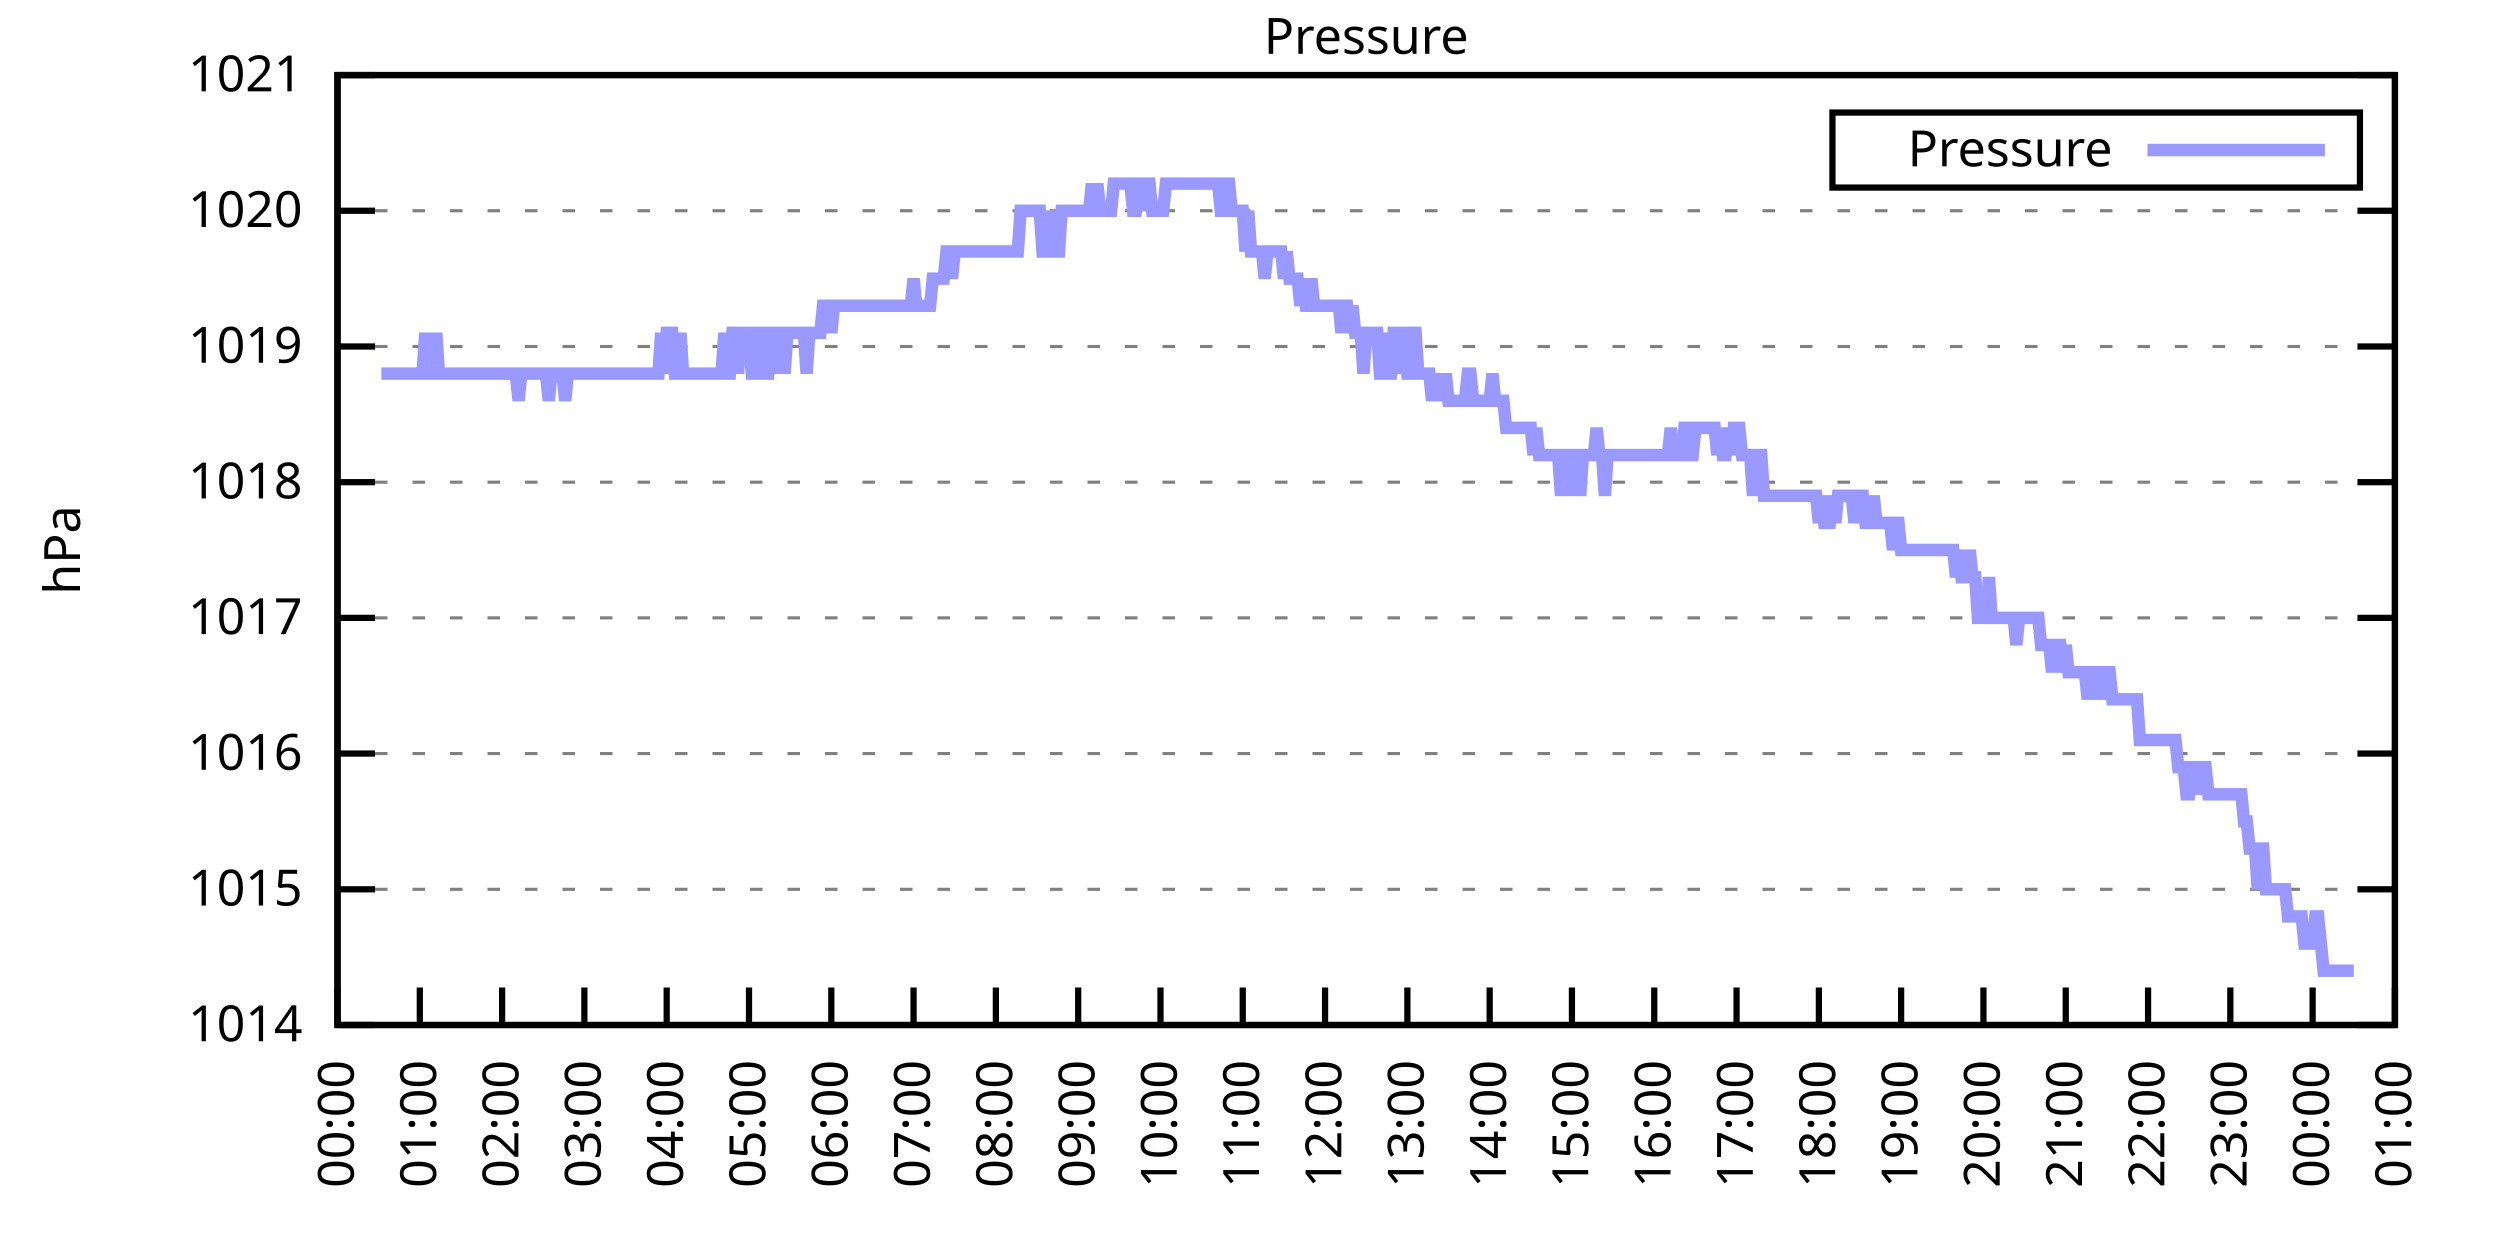
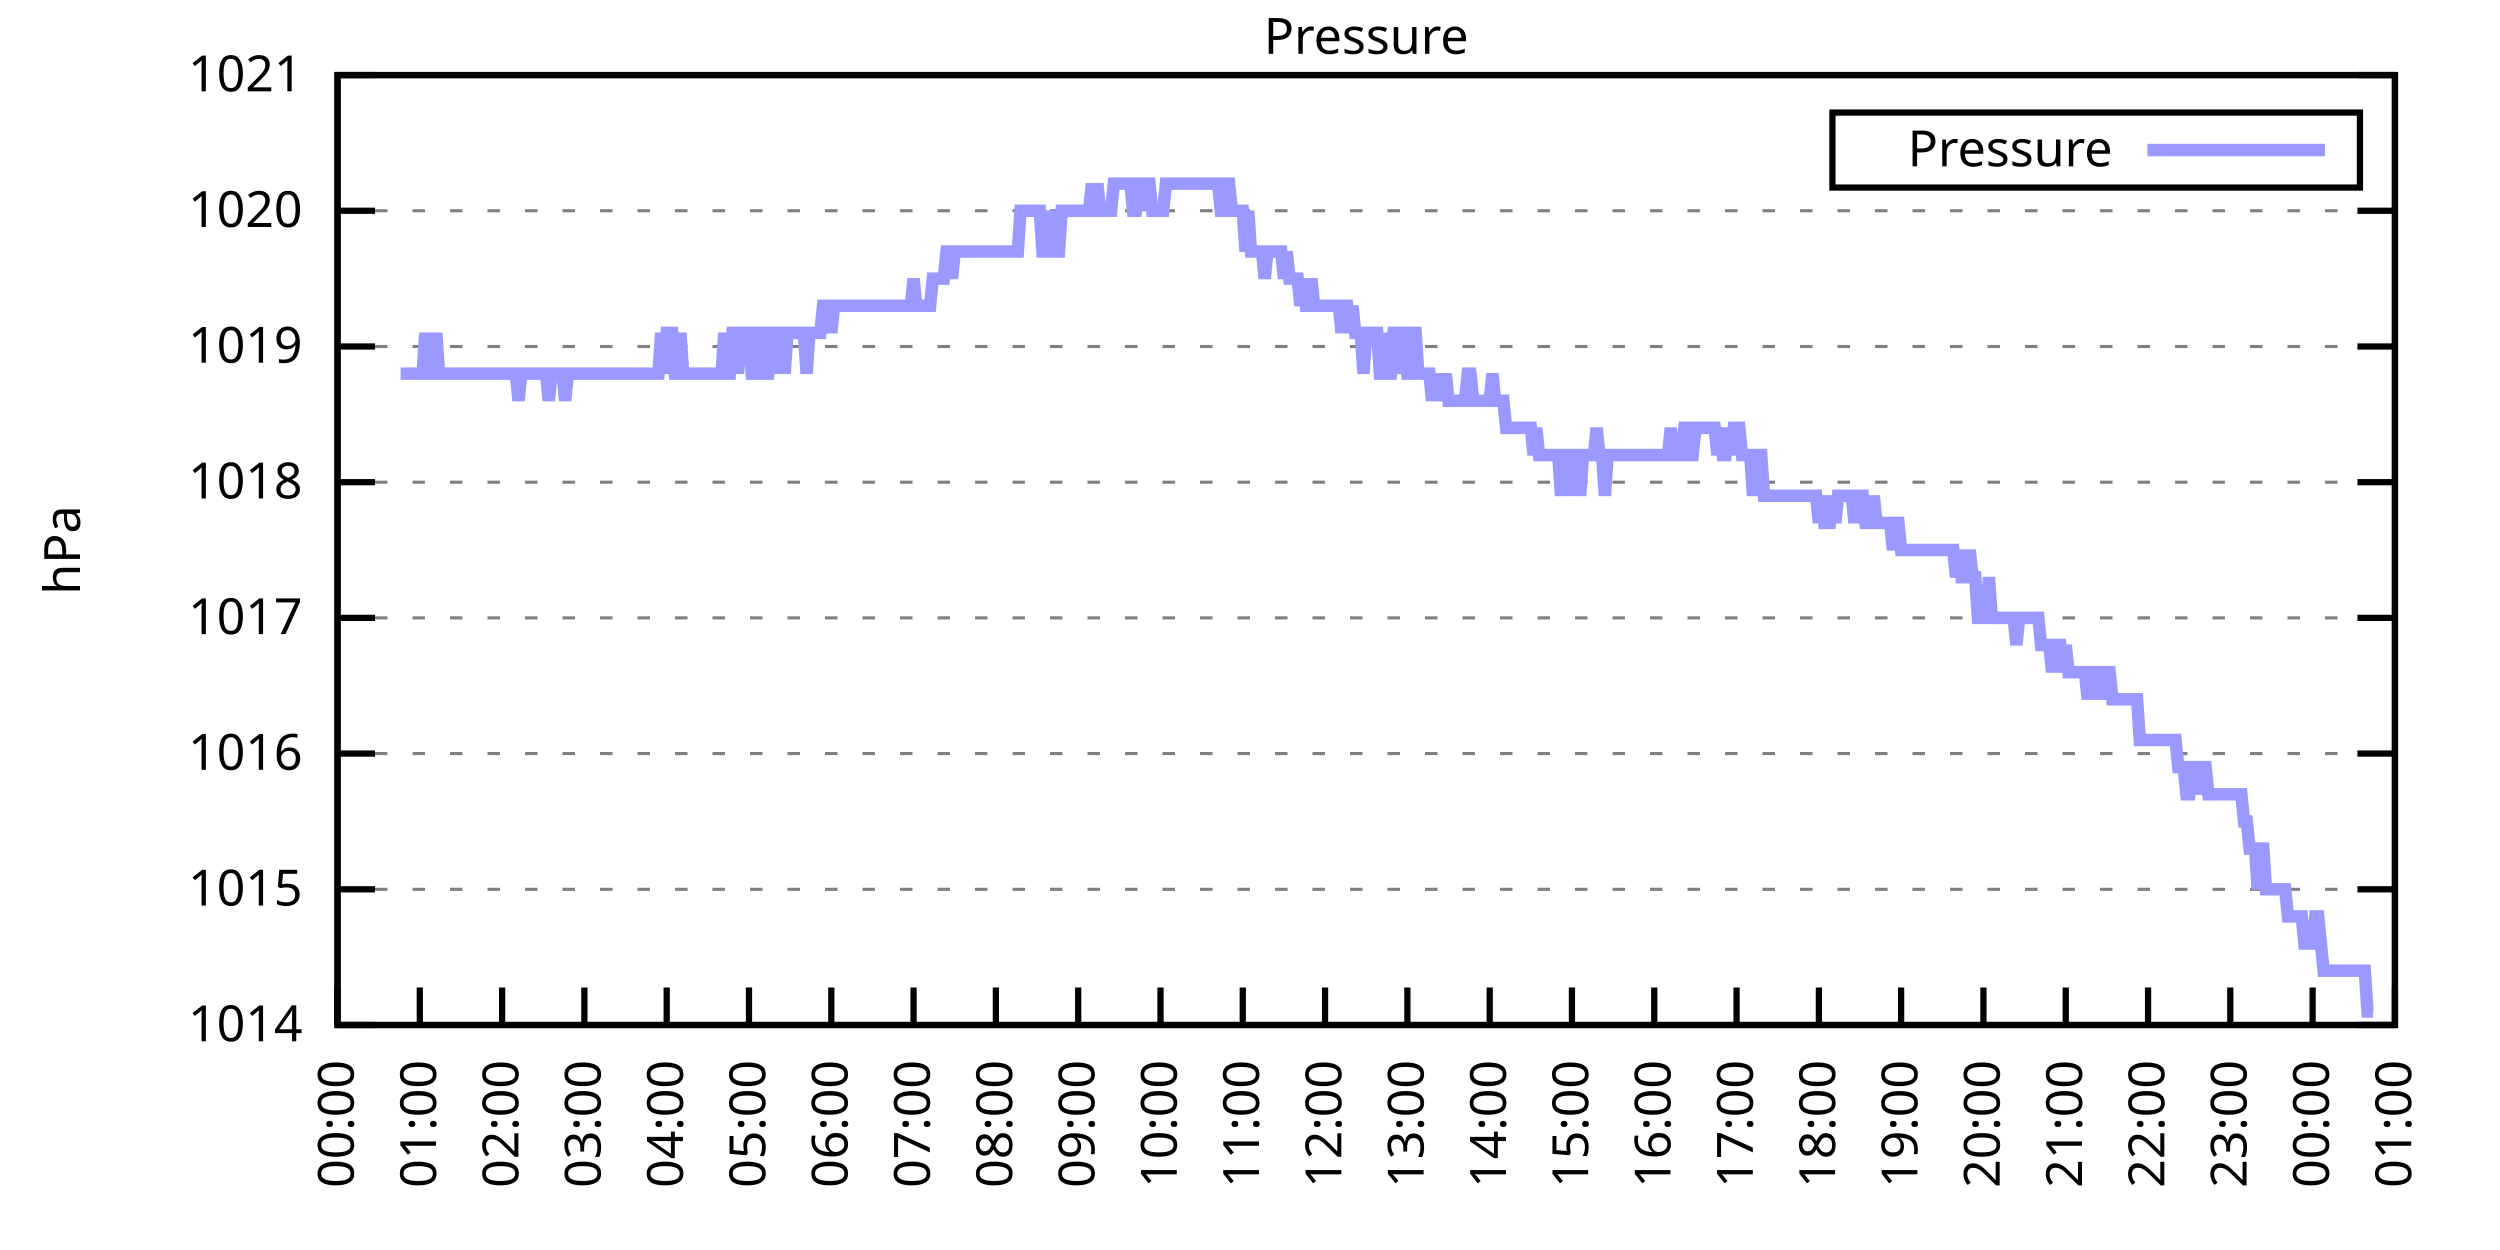
<svg xmlns="http://www.w3.org/2000/svg" xmlns:xlink="http://www.w3.org/1999/xlink" width="400" height="200" viewBox="0 0 400 200">
  <g id="gnuplot_canvas">
    <rect x="0" y="0" width="400" height="200" fill="none" />
    <defs>
      <circle id="gpDot" r="0.5" stroke-width="0.5" stroke="currentColor" />
      <path id="gpPt0" stroke-width="0.333" stroke="currentColor" d="M-1,0 h2 M0,-1 v2" />
      <path id="gpPt1" stroke-width="0.333" stroke="currentColor" d="M-1,-1 L1,1 M1,-1 L-1,1" />
      <path id="gpPt2" stroke-width="0.333" stroke="currentColor" d="M-1,0 L1,0 M0,-1 L0,1 M-1,-1 L1,1 M-1,1 L1,-1" />
      <rect id="gpPt3" stroke-width="0.333" stroke="currentColor" x="-1" y="-1" width="2" height="2" />
      <rect id="gpPt4" stroke-width="0.333" stroke="currentColor" fill="currentColor" x="-1" y="-1" width="2" height="2" />
      <circle id="gpPt5" stroke-width="0.333" stroke="currentColor" cx="0" cy="0" r="1" />
      <use xlink:href="#gpPt5" id="gpPt6" fill="currentColor" stroke="none" />
      <path id="gpPt7" stroke-width="0.333" stroke="currentColor" d="M0,-1.33 L-1.33,0.67 L1.33,0.67 z" />
      <use xlink:href="#gpPt7" id="gpPt8" fill="currentColor" stroke="none" />
      <use xlink:href="#gpPt7" id="gpPt9" stroke="currentColor" transform="rotate(180)" />
      <use xlink:href="#gpPt9" id="gpPt10" fill="currentColor" stroke="none" />
      <use xlink:href="#gpPt3" id="gpPt11" stroke="currentColor" transform="rotate(45)" />
      <use xlink:href="#gpPt11" id="gpPt12" fill="currentColor" stroke="none" />
      <path id="gpPt13" stroke-width="0.333" stroke="currentColor" d="M0,1.330 L1.265,0.411 L0.782,-1.067 L-0.782,-1.076 L-1.265,0.411 z" />
      <use xlink:href="#gpPt13" id="gpPt14" fill="currentColor" stroke="none" />
      <filter id="textbox" filterUnits="objectBoundingBox" x="0" y="0" height="1" width="1">
        <feFlood flood-color="white" flood-opacity="1" result="bgnd" />
        <feComposite in="SourceGraphic" in2="bgnd" operator="atop" />
      </filter>
      <filter id="greybox" filterUnits="objectBoundingBox" x="0" y="0" height="1" width="1">
        <feFlood flood-color="lightgrey" flood-opacity="1" result="grey" />
        <feComposite in="SourceGraphic" in2="grey" operator="atop" />
      </filter>
    </defs>
    <g fill="none" color="white" stroke="currentColor" stroke-width="1.00" stroke-linecap="butt" stroke-linejoin="miter">
</g>
    <g fill="none" color="black" stroke="currentColor" stroke-width="1.00" stroke-linecap="butt" stroke-linejoin="miter">
      <g stroke="none" shape-rendering="crispEdges">
        <polygon fill="rgb(255, 255, 255)" points="54.00,164.00 383.18,164.00 383.18,12.02 54.00,12.02 " />
      </g>
    </g>
    <g fill="none" color="black" stroke="currentColor" stroke-width="1.00" stroke-linecap="butt" stroke-linejoin="miter">
</g>
    <g fill="none" color="black" stroke="black" stroke-width="0.50" stroke-linecap="butt" stroke-linejoin="miter">
</g>
    <g fill="none" color="gray" stroke="currentColor" stroke-width="0.50" stroke-linecap="butt" stroke-linejoin="miter">
      <path stroke="gray" stroke-dasharray="2,4" class="gridline" d="M54.00,164.00 L383.19,164.00  " />
    </g>
    <g fill="none" color="gray" stroke="gray" stroke-width="1.00" stroke-linecap="butt" stroke-linejoin="miter">
</g>
    <g fill="none" color="black" stroke="currentColor" stroke-width="1.00" stroke-linecap="butt" stroke-linejoin="miter">
      <path stroke="black" d="M54.00,164.00 L60.00,164.00 M383.19,164.00 L377.19,164.00  " />
      <g transform="translate(48.40,166.60)" stroke="none" fill="black" font-family="Sans" font-size="8.00" text-anchor="end">
        <text>
          <tspan font-family="Sans"> 1014</tspan>
        </text>
      </g>
    </g>
    <g fill="none" color="black" stroke="currentColor" stroke-width="1.00" stroke-linecap="butt" stroke-linejoin="miter">
</g>
    <g fill="none" color="black" stroke="black" stroke-width="0.50" stroke-linecap="butt" stroke-linejoin="miter">
</g>
    <g fill="none" color="gray" stroke="currentColor" stroke-width="0.50" stroke-linecap="butt" stroke-linejoin="miter">
      <path stroke="gray" stroke-dasharray="2,4" class="gridline" d="M54.00,142.29 L383.19,142.29  " />
    </g>
    <g fill="none" color="gray" stroke="gray" stroke-width="1.00" stroke-linecap="butt" stroke-linejoin="miter">
</g>
    <g fill="none" color="black" stroke="currentColor" stroke-width="1.00" stroke-linecap="butt" stroke-linejoin="miter">
      <path stroke="black" d="M54.00,142.29 L60.00,142.29 M383.19,142.29 L377.19,142.29  " />
      <g transform="translate(48.40,144.89)" stroke="none" fill="black" font-family="Sans" font-size="8.00" text-anchor="end">
        <text>
          <tspan font-family="Sans"> 1015</tspan>
        </text>
      </g>
    </g>
    <g fill="none" color="black" stroke="currentColor" stroke-width="1.00" stroke-linecap="butt" stroke-linejoin="miter">
</g>
    <g fill="none" color="black" stroke="black" stroke-width="0.50" stroke-linecap="butt" stroke-linejoin="miter">
</g>
    <g fill="none" color="gray" stroke="currentColor" stroke-width="0.50" stroke-linecap="butt" stroke-linejoin="miter">
      <path stroke="gray" stroke-dasharray="2,4" class="gridline" d="M54.00,120.57 L383.19,120.57  " />
    </g>
    <g fill="none" color="gray" stroke="gray" stroke-width="1.00" stroke-linecap="butt" stroke-linejoin="miter">
</g>
    <g fill="none" color="black" stroke="currentColor" stroke-width="1.00" stroke-linecap="butt" stroke-linejoin="miter">
      <path stroke="black" d="M54.00,120.57 L60.00,120.57 M383.19,120.57 L377.19,120.57  " />
      <g transform="translate(48.40,123.17)" stroke="none" fill="black" font-family="Sans" font-size="8.00" text-anchor="end">
        <text>
          <tspan font-family="Sans"> 1016</tspan>
        </text>
      </g>
    </g>
    <g fill="none" color="black" stroke="currentColor" stroke-width="1.00" stroke-linecap="butt" stroke-linejoin="miter">
</g>
    <g fill="none" color="black" stroke="black" stroke-width="0.50" stroke-linecap="butt" stroke-linejoin="miter">
</g>
    <g fill="none" color="gray" stroke="currentColor" stroke-width="0.50" stroke-linecap="butt" stroke-linejoin="miter">
      <path stroke="gray" stroke-dasharray="2,4" class="gridline" d="M54.00,98.86 L383.19,98.86  " />
    </g>
    <g fill="none" color="gray" stroke="gray" stroke-width="1.00" stroke-linecap="butt" stroke-linejoin="miter">
</g>
    <g fill="none" color="black" stroke="currentColor" stroke-width="1.00" stroke-linecap="butt" stroke-linejoin="miter">
      <path stroke="black" d="M54.00,98.86 L60.00,98.86 M383.19,98.86 L377.19,98.86  " />
      <g transform="translate(48.40,101.46)" stroke="none" fill="black" font-family="Sans" font-size="8.00" text-anchor="end">
        <text>
          <tspan font-family="Sans"> 1017</tspan>
        </text>
      </g>
    </g>
    <g fill="none" color="black" stroke="currentColor" stroke-width="1.00" stroke-linecap="butt" stroke-linejoin="miter">
</g>
    <g fill="none" color="black" stroke="black" stroke-width="0.50" stroke-linecap="butt" stroke-linejoin="miter">
</g>
    <g fill="none" color="gray" stroke="currentColor" stroke-width="0.50" stroke-linecap="butt" stroke-linejoin="miter">
      <path stroke="gray" stroke-dasharray="2,4" class="gridline" d="M54.00,77.15 L383.19,77.15  " />
    </g>
    <g fill="none" color="gray" stroke="gray" stroke-width="1.00" stroke-linecap="butt" stroke-linejoin="miter">
</g>
    <g fill="none" color="black" stroke="currentColor" stroke-width="1.00" stroke-linecap="butt" stroke-linejoin="miter">
      <path stroke="black" d="M54.00,77.15 L60.00,77.15 M383.19,77.15 L377.19,77.15  " />
      <g transform="translate(48.40,79.75)" stroke="none" fill="black" font-family="Sans" font-size="8.00" text-anchor="end">
        <text>
          <tspan font-family="Sans"> 1018</tspan>
        </text>
      </g>
    </g>
    <g fill="none" color="black" stroke="currentColor" stroke-width="1.00" stroke-linecap="butt" stroke-linejoin="miter">
</g>
    <g fill="none" color="black" stroke="black" stroke-width="0.50" stroke-linecap="butt" stroke-linejoin="miter">
</g>
    <g fill="none" color="gray" stroke="currentColor" stroke-width="0.50" stroke-linecap="butt" stroke-linejoin="miter">
      <path stroke="gray" stroke-dasharray="2,4" class="gridline" d="M54.00,55.44 L383.19,55.44  " />
    </g>
    <g fill="none" color="gray" stroke="gray" stroke-width="1.00" stroke-linecap="butt" stroke-linejoin="miter">
</g>
    <g fill="none" color="black" stroke="currentColor" stroke-width="1.00" stroke-linecap="butt" stroke-linejoin="miter">
      <path stroke="black" d="M54.00,55.44 L60.00,55.44 M383.19,55.44 L377.19,55.44  " />
      <g transform="translate(48.40,58.04)" stroke="none" fill="black" font-family="Sans" font-size="8.00" text-anchor="end">
        <text>
          <tspan font-family="Sans"> 1019</tspan>
        </text>
      </g>
    </g>
    <g fill="none" color="black" stroke="currentColor" stroke-width="1.00" stroke-linecap="butt" stroke-linejoin="miter">
</g>
    <g fill="none" color="black" stroke="black" stroke-width="0.50" stroke-linecap="butt" stroke-linejoin="miter">
</g>
    <g fill="none" color="gray" stroke="currentColor" stroke-width="0.50" stroke-linecap="butt" stroke-linejoin="miter">
      <path stroke="gray" stroke-dasharray="2,4" class="gridline" d="M54.00,33.72 L383.19,33.72  " />
    </g>
    <g fill="none" color="gray" stroke="gray" stroke-width="1.00" stroke-linecap="butt" stroke-linejoin="miter">
</g>
    <g fill="none" color="black" stroke="currentColor" stroke-width="1.00" stroke-linecap="butt" stroke-linejoin="miter">
      <path stroke="black" d="M54.00,33.72 L60.00,33.72 M383.19,33.72 L377.19,33.72  " />
      <g transform="translate(48.40,36.32)" stroke="none" fill="black" font-family="Sans" font-size="8.00" text-anchor="end">
        <text>
          <tspan font-family="Sans"> 1020</tspan>
        </text>
      </g>
    </g>
    <g fill="none" color="black" stroke="currentColor" stroke-width="1.00" stroke-linecap="butt" stroke-linejoin="miter">
</g>
    <g fill="none" color="black" stroke="black" stroke-width="0.50" stroke-linecap="butt" stroke-linejoin="miter">
</g>
    <g fill="none" color="gray" stroke="currentColor" stroke-width="0.50" stroke-linecap="butt" stroke-linejoin="miter">
      <path stroke="gray" stroke-dasharray="2,4" class="gridline" d="M54.00,12.01 L383.19,12.01  " />
    </g>
    <g fill="none" color="gray" stroke="gray" stroke-width="1.00" stroke-linecap="butt" stroke-linejoin="miter">
</g>
    <g fill="none" color="black" stroke="currentColor" stroke-width="1.00" stroke-linecap="butt" stroke-linejoin="miter">
      <path stroke="black" d="M54.00,12.01 L60.00,12.01 M383.19,12.01 L377.19,12.01  " />
      <g transform="translate(48.40,14.61)" stroke="none" fill="black" font-family="Sans" font-size="8.00" text-anchor="end">
        <text>
          <tspan font-family="Sans"> 1021</tspan>
        </text>
      </g>
    </g>
    <g fill="none" color="black" stroke="currentColor" stroke-width="1.00" stroke-linecap="butt" stroke-linejoin="miter">
      <path stroke="black" d="M54.00,164.00 L54.00,158.00  " />
      <g transform="translate(56.60,169.60) rotate(270.00)" stroke="none" fill="black" font-family="Sans" font-size="8.00" text-anchor="end">
        <text>
          <tspan font-family="Sans">00:00</tspan>
        </text>
      </g>
    </g>
    <g fill="none" color="black" stroke="currentColor" stroke-width="1.00" stroke-linecap="butt" stroke-linejoin="miter">
      <path stroke="black" d="M67.17,164.00 L67.17,158.00  " />
      <g transform="translate(69.77,169.60) rotate(270.00)" stroke="none" fill="black" font-family="Sans" font-size="8.00" text-anchor="end">
        <text>
          <tspan font-family="Sans">01:00</tspan>
        </text>
      </g>
    </g>
    <g fill="none" color="black" stroke="currentColor" stroke-width="1.00" stroke-linecap="butt" stroke-linejoin="miter">
      <path stroke="black" d="M80.34,164.00 L80.34,158.00  " />
      <g transform="translate(82.94,169.60) rotate(270.00)" stroke="none" fill="black" font-family="Sans" font-size="8.00" text-anchor="end">
        <text>
          <tspan font-family="Sans">02:00</tspan>
        </text>
      </g>
    </g>
    <g fill="none" color="black" stroke="currentColor" stroke-width="1.00" stroke-linecap="butt" stroke-linejoin="miter">
      <path stroke="black" d="M93.50,164.00 L93.50,158.00  " />
      <g transform="translate(96.10,169.60) rotate(270.00)" stroke="none" fill="black" font-family="Sans" font-size="8.00" text-anchor="end">
        <text>
          <tspan font-family="Sans">03:00</tspan>
        </text>
      </g>
    </g>
    <g fill="none" color="black" stroke="currentColor" stroke-width="1.00" stroke-linecap="butt" stroke-linejoin="miter">
      <path stroke="black" d="M106.67,164.00 L106.67,158.00  " />
      <g transform="translate(109.27,169.60) rotate(270.00)" stroke="none" fill="black" font-family="Sans" font-size="8.00" text-anchor="end">
        <text>
          <tspan font-family="Sans">04:00</tspan>
        </text>
      </g>
    </g>
    <g fill="none" color="black" stroke="currentColor" stroke-width="1.00" stroke-linecap="butt" stroke-linejoin="miter">
      <path stroke="black" d="M119.84,164.00 L119.84,158.00  " />
      <g transform="translate(122.44,169.60) rotate(270.00)" stroke="none" fill="black" font-family="Sans" font-size="8.00" text-anchor="end">
        <text>
          <tspan font-family="Sans">05:00</tspan>
        </text>
      </g>
    </g>
    <g fill="none" color="black" stroke="currentColor" stroke-width="1.00" stroke-linecap="butt" stroke-linejoin="miter">
      <path stroke="black" d="M133.01,164.00 L133.01,158.00  " />
      <g transform="translate(135.61,169.60) rotate(270.00)" stroke="none" fill="black" font-family="Sans" font-size="8.00" text-anchor="end">
        <text>
          <tspan font-family="Sans">06:00</tspan>
        </text>
      </g>
    </g>
    <g fill="none" color="black" stroke="currentColor" stroke-width="1.00" stroke-linecap="butt" stroke-linejoin="miter">
      <path stroke="black" d="M146.17,164.00 L146.17,158.00  " />
      <g transform="translate(148.77,169.60) rotate(270.00)" stroke="none" fill="black" font-family="Sans" font-size="8.00" text-anchor="end">
        <text>
          <tspan font-family="Sans">07:00</tspan>
        </text>
      </g>
    </g>
    <g fill="none" color="black" stroke="currentColor" stroke-width="1.00" stroke-linecap="butt" stroke-linejoin="miter">
      <path stroke="black" d="M159.34,164.00 L159.34,158.00  " />
      <g transform="translate(161.94,169.60) rotate(270.00)" stroke="none" fill="black" font-family="Sans" font-size="8.00" text-anchor="end">
        <text>
          <tspan font-family="Sans">08:00</tspan>
        </text>
      </g>
    </g>
    <g fill="none" color="black" stroke="currentColor" stroke-width="1.00" stroke-linecap="butt" stroke-linejoin="miter">
      <path stroke="black" d="M172.51,164.00 L172.51,158.00  " />
      <g transform="translate(175.11,169.60) rotate(270.00)" stroke="none" fill="black" font-family="Sans" font-size="8.00" text-anchor="end">
        <text>
          <tspan font-family="Sans">09:00</tspan>
        </text>
      </g>
    </g>
    <g fill="none" color="black" stroke="currentColor" stroke-width="1.00" stroke-linecap="butt" stroke-linejoin="miter">
      <path stroke="black" d="M185.68,164.00 L185.68,158.00  " />
      <g transform="translate(188.28,169.60) rotate(270.00)" stroke="none" fill="black" font-family="Sans" font-size="8.00" text-anchor="end">
        <text>
          <tspan font-family="Sans">10:00</tspan>
        </text>
      </g>
    </g>
    <g fill="none" color="black" stroke="currentColor" stroke-width="1.00" stroke-linecap="butt" stroke-linejoin="miter">
      <path stroke="black" d="M198.84,164.00 L198.84,158.00  " />
      <g transform="translate(201.44,169.60) rotate(270.00)" stroke="none" fill="black" font-family="Sans" font-size="8.00" text-anchor="end">
        <text>
          <tspan font-family="Sans">11:00</tspan>
        </text>
      </g>
    </g>
    <g fill="none" color="black" stroke="currentColor" stroke-width="1.00" stroke-linecap="butt" stroke-linejoin="miter">
      <path stroke="black" d="M212.01,164.00 L212.01,158.00  " />
      <g transform="translate(214.61,169.60) rotate(270.00)" stroke="none" fill="black" font-family="Sans" font-size="8.00" text-anchor="end">
        <text>
          <tspan font-family="Sans">12:00</tspan>
        </text>
      </g>
    </g>
    <g fill="none" color="black" stroke="currentColor" stroke-width="1.00" stroke-linecap="butt" stroke-linejoin="miter">
      <path stroke="black" d="M225.18,164.00 L225.18,158.00  " />
      <g transform="translate(227.78,169.60) rotate(270.00)" stroke="none" fill="black" font-family="Sans" font-size="8.00" text-anchor="end">
        <text>
          <tspan font-family="Sans">13:00</tspan>
        </text>
      </g>
    </g>
    <g fill="none" color="black" stroke="currentColor" stroke-width="1.00" stroke-linecap="butt" stroke-linejoin="miter">
      <path stroke="black" d="M238.35,164.00 L238.35,158.00  " />
      <g transform="translate(240.95,169.60) rotate(270.00)" stroke="none" fill="black" font-family="Sans" font-size="8.00" text-anchor="end">
        <text>
          <tspan font-family="Sans">14:00</tspan>
        </text>
      </g>
    </g>
    <g fill="none" color="black" stroke="currentColor" stroke-width="1.00" stroke-linecap="butt" stroke-linejoin="miter">
      <path stroke="black" d="M251.51,164.00 L251.51,158.00  " />
      <g transform="translate(254.11,169.60) rotate(270.00)" stroke="none" fill="black" font-family="Sans" font-size="8.00" text-anchor="end">
        <text>
          <tspan font-family="Sans">15:00</tspan>
        </text>
      </g>
    </g>
    <g fill="none" color="black" stroke="currentColor" stroke-width="1.00" stroke-linecap="butt" stroke-linejoin="miter">
      <path stroke="black" d="M264.68,164.00 L264.68,158.00  " />
      <g transform="translate(267.28,169.60) rotate(270.00)" stroke="none" fill="black" font-family="Sans" font-size="8.00" text-anchor="end">
        <text>
          <tspan font-family="Sans">16:00</tspan>
        </text>
      </g>
    </g>
    <g fill="none" color="black" stroke="currentColor" stroke-width="1.00" stroke-linecap="butt" stroke-linejoin="miter">
      <path stroke="black" d="M277.85,164.00 L277.85,158.00  " />
      <g transform="translate(280.45,169.60) rotate(270.00)" stroke="none" fill="black" font-family="Sans" font-size="8.00" text-anchor="end">
        <text>
          <tspan font-family="Sans">17:00</tspan>
        </text>
      </g>
    </g>
    <g fill="none" color="black" stroke="currentColor" stroke-width="1.00" stroke-linecap="butt" stroke-linejoin="miter">
      <path stroke="black" d="M291.02,164.00 L291.02,158.00  " />
      <g transform="translate(293.62,169.60) rotate(270.00)" stroke="none" fill="black" font-family="Sans" font-size="8.00" text-anchor="end">
        <text>
          <tspan font-family="Sans">18:00</tspan>
        </text>
      </g>
    </g>
    <g fill="none" color="black" stroke="currentColor" stroke-width="1.00" stroke-linecap="butt" stroke-linejoin="miter">
      <path stroke="black" d="M304.18,164.00 L304.18,158.00  " />
      <g transform="translate(306.78,169.60) rotate(270.00)" stroke="none" fill="black" font-family="Sans" font-size="8.00" text-anchor="end">
        <text>
          <tspan font-family="Sans">19:00</tspan>
        </text>
      </g>
    </g>
    <g fill="none" color="black" stroke="currentColor" stroke-width="1.00" stroke-linecap="butt" stroke-linejoin="miter">
      <path stroke="black" d="M317.35,164.00 L317.35,158.00  " />
      <g transform="translate(319.95,169.60) rotate(270.00)" stroke="none" fill="black" font-family="Sans" font-size="8.00" text-anchor="end">
        <text>
          <tspan font-family="Sans">20:00</tspan>
        </text>
      </g>
    </g>
    <g fill="none" color="black" stroke="currentColor" stroke-width="1.00" stroke-linecap="butt" stroke-linejoin="miter">
      <path stroke="black" d="M330.52,164.00 L330.52,158.00  " />
      <g transform="translate(333.12,169.60) rotate(270.00)" stroke="none" fill="black" font-family="Sans" font-size="8.00" text-anchor="end">
        <text>
          <tspan font-family="Sans">21:00</tspan>
        </text>
      </g>
    </g>
    <g fill="none" color="black" stroke="currentColor" stroke-width="1.00" stroke-linecap="butt" stroke-linejoin="miter">
      <path stroke="black" d="M343.69,164.00 L343.69,158.00  " />
      <g transform="translate(346.29,169.60) rotate(270.00)" stroke="none" fill="black" font-family="Sans" font-size="8.00" text-anchor="end">
        <text>
          <tspan font-family="Sans">22:00</tspan>
        </text>
      </g>
    </g>
    <g fill="none" color="black" stroke="currentColor" stroke-width="1.00" stroke-linecap="butt" stroke-linejoin="miter">
      <path stroke="black" d="M356.85,164.00 L356.85,158.00  " />
      <g transform="translate(359.45,169.60) rotate(270.00)" stroke="none" fill="black" font-family="Sans" font-size="8.00" text-anchor="end">
        <text>
          <tspan font-family="Sans">23:00</tspan>
        </text>
      </g>
    </g>
    <g fill="none" color="black" stroke="currentColor" stroke-width="1.00" stroke-linecap="butt" stroke-linejoin="miter">
      <path stroke="black" d="M370.02,164.00 L370.02,158.00  " />
      <g transform="translate(372.62,169.60) rotate(270.00)" stroke="none" fill="black" font-family="Sans" font-size="8.00" text-anchor="end">
        <text>
          <tspan font-family="Sans">00:00</tspan>
        </text>
      </g>
    </g>
    <g fill="none" color="black" stroke="currentColor" stroke-width="1.00" stroke-linecap="butt" stroke-linejoin="miter">
      <path stroke="black" d="M383.19,164.00 L383.19,158.00  " />
      <g transform="translate(385.79,169.60) rotate(270.00)" stroke="none" fill="black" font-family="Sans" font-size="8.00" text-anchor="end">
        <text>
          <tspan font-family="Sans">01:00</tspan>
        </text>
      </g>
    </g>
    <g fill="none" color="black" stroke="currentColor" stroke-width="1.00" stroke-linecap="butt" stroke-linejoin="miter">
</g>
    <g fill="none" color="black" stroke="currentColor" stroke-width="1.00" stroke-linecap="butt" stroke-linejoin="miter">
      <path stroke="black" d="M54.00,12.01 L54.00,164.00 L383.19,164.00 L383.19,12.01 L54.00,12.01 Z  " />
    </g>
    <g fill="none" color="black" stroke="currentColor" stroke-width="1.00" stroke-linecap="butt" stroke-linejoin="miter">
</g>
    <g fill="none" color="black" stroke="currentColor" stroke-width="1.00" stroke-linecap="butt" stroke-linejoin="miter">
      <path stroke="black" d="M293.19,30.01 L293.19,18.01 L377.59,18.01 L377.59,30.01 L293.19,30.01 Z  " />
    </g>
    <g id="Pressure_plot_1">
      <g fill="none" color="white" stroke="black" stroke-width="2.00" stroke-linecap="butt" stroke-linejoin="miter">
</g>
      <g fill="none" color="black" stroke="currentColor" stroke-width="2.00" stroke-linecap="butt" stroke-linejoin="miter">
        <g transform="translate(337.99,26.61)" stroke="none" fill="black" font-family="Sans" font-size="8.00" text-anchor="end">
          <text>
            <tspan font-family="Sans">Pressure</tspan>
          </text>
        </g>
      </g>
      <g fill="none" color="black" stroke="currentColor" stroke-width="2.00" stroke-linecap="butt" stroke-linejoin="miter">
-         <path stroke="rgb(153, 153, 255)" d="M343.59,24.01 L371.99,24.01 M61.02,59.78 L61.46,59.78 L61.90,59.78 L62.34,59.78 L62.78,59.78 L63.22,59.78   L63.66,59.78 L64.10,59.78 L64.53,59.78 L64.97,59.78 L65.41,59.78 L65.85,59.78 L66.29,59.78 L66.73,59.78   L67.17,59.78 L67.61,59.78 L68.05,53.26 L68.48,59.78 L68.92,59.78 L69.36,59.78 L69.80,53.26 L70.24,59.78   L70.68,59.78 L71.12,59.78 L71.56,59.78 L72.00,59.78 L72.43,59.78 L72.87,59.78 L73.31,59.78 L73.75,59.78   L74.19,59.78 L74.63,59.78 L75.07,59.78 L75.51,59.78 L75.95,59.78 L76.38,59.78 L76.82,59.78 L77.26,59.78   L77.70,59.78 L78.14,59.78 L78.58,59.78 L79.02,59.78 L79.46,59.78 L79.90,59.78 L80.34,59.78 L80.77,59.78   L81.21,59.78 L81.65,59.78 L82.09,59.78 L82.53,59.78 L82.97,64.12 L83.41,59.78 L83.85,59.78 L84.29,59.78   L84.72,59.78 L85.16,59.78 L85.60,59.78 L86.04,59.78 L86.48,59.78 L86.92,59.78 L87.36,59.78 L87.80,64.12   L88.24,59.78 L88.67,59.78 L89.11,59.78 L89.55,59.78 L89.99,59.78 L90.43,64.12 L90.87,59.78 L91.31,59.78   L91.75,59.78 L92.19,59.78 L92.62,59.78 L93.06,59.78 L93.50,59.78 L93.94,59.78 L94.38,59.78 L94.82,59.78   L95.26,59.78 L95.70,59.78 L96.14,59.78 L96.58,59.78 L97.01,59.78 L97.45,59.78 L97.89,59.78 L98.33,59.78   L98.77,59.78 L99.21,59.78 L99.65,59.78 L100.09,59.78 L100.53,59.78 L100.96,59.78 L101.40,59.78 L101.84,59.78   L102.28,59.78 L102.72,59.78 L103.16,59.78 L103.60,59.78 L104.04,59.78 L104.48,59.78 L104.91,59.78 L105.35,59.78   L105.79,53.26 L106.23,59.78 L106.67,53.26 L107.11,53.26 L107.55,53.26 L107.99,59.78 L108.43,59.78 L108.87,53.26   L109.30,59.78 L109.74,59.78 L110.18,59.78 L110.62,59.78 L111.06,59.78 L111.50,59.78 L111.94,59.78 L112.38,59.78   L112.82,59.78 L113.25,59.78 L113.69,59.78 L114.13,59.78 L114.57,59.78 L115.01,59.78 L115.45,59.78 L115.89,53.26   L116.33,59.78 L116.77,59.78 L117.20,53.26 L117.64,53.26 L118.08,59.78 L118.52,53.26 L118.96,53.26 L119.40,53.26   L119.84,53.26 L120.28,59.78 L120.72,59.78 L121.15,53.26 L121.59,53.26 L122.03,59.78 L122.47,59.78 L122.91,59.78   L123.35,53.26 L123.79,53.26 L124.23,53.26 L124.67,59.78 L125.11,53.26 L125.54,59.78 L125.98,53.26 L126.42,53.26   L126.86,53.26 L127.30,53.26 L127.74,53.26 L128.18,53.26 L128.62,53.26 L129.06,59.78 L129.49,53.26 L129.93,53.26   L130.37,53.26 L130.81,53.26 L131.25,53.26 L131.69,48.92 L132.13,48.92 L132.57,48.92 L133.01,53.26 L133.44,48.92   L133.88,48.92 L134.32,48.92 L134.76,48.92 L135.20,48.92 L135.64,48.92 L136.08,48.92 L136.52,48.92 L136.96,48.92   L137.39,48.92 L137.83,48.92 L138.27,48.92 L138.71,48.92 L139.15,48.92 L139.59,48.92 L140.03,48.92 L140.47,48.92   L140.91,48.92 L141.35,48.92 L141.78,48.92 L142.22,48.92 L142.66,48.92 L143.10,48.92 L143.54,48.92 L143.98,48.92   L144.42,48.92 L144.86,48.92 L145.30,48.92 L145.73,48.92 L146.17,44.58 L146.61,48.92 L147.05,48.92 L147.49,48.92   L147.93,48.92 L148.37,48.92 L148.81,48.92 L149.25,44.58 L149.68,44.58 L150.12,44.58 L150.56,44.58 L151.00,44.58   L151.44,40.24 L151.88,40.24 L152.32,44.58 L152.76,40.24 L153.20,40.24 L153.63,40.24 L154.07,40.24 L154.51,40.24   L154.95,40.24 L155.39,40.24 L155.83,40.24 L156.27,40.24 L156.71,40.24 L157.15,40.24 L157.59,40.24 L158.02,40.24   L158.46,40.24 L158.90,40.24 L159.34,40.24 L159.78,40.24 L160.22,40.24 L160.66,40.24 L161.10,40.24 L161.54,40.24   L161.97,40.24 L162.41,40.24 L162.85,40.24 L163.29,33.72 L163.73,33.72 L164.17,33.72 L164.61,33.72 L165.05,33.72   L165.49,33.72 L165.92,33.72 L166.36,33.72 L166.80,40.24 L167.24,40.24 L167.68,40.24 L168.12,33.72 L168.56,40.24   L169.00,40.24 L169.44,40.24 L169.87,33.72 L170.31,33.72 L170.75,33.72 L171.19,33.72 L171.63,33.72 L172.07,33.72   L172.51,33.72 L172.95,33.72 L173.39,33.72 L173.83,33.72 L174.26,33.72 L174.70,29.38 L175.14,33.72 L175.58,29.38   L176.02,33.72 L176.46,33.72 L176.90,33.72 L177.34,33.72 L177.78,33.72 L178.21,29.38 L178.65,29.38 L179.09,29.38   L179.53,29.38 L179.97,29.38 L180.41,29.38 L180.85,29.38 L181.29,33.72 L181.73,33.72 L182.16,29.38 L182.60,29.38   L183.04,33.72 L183.48,29.38 L183.92,29.38 L184.36,33.72 L184.80,33.72 L185.24,33.72 L185.68,33.72 L186.11,33.72   L186.55,29.38 L186.99,29.38 L187.43,29.38 L187.87,29.38 L188.31,29.38 L188.75,29.38 L189.19,29.38 L189.63,29.38   L190.07,29.38 L190.50,29.38 L190.94,29.38 L191.38,29.38 L191.82,29.38 L192.26,29.38 L192.70,29.38 L193.14,29.38   L193.58,29.38 L194.02,29.38 L194.45,29.38 L194.89,29.38 L195.33,33.72 L195.77,33.72 L196.21,29.38 L196.65,29.38   L197.09,33.72 L197.53,33.72 L197.97,33.72 L198.40,33.72 L198.84,33.72 L199.28,40.24 L199.72,33.72 L200.16,40.24   L200.60,40.24 L201.04,40.24 L201.48,40.24 L201.92,40.24 L202.35,44.58 L202.79,40.24 L203.23,40.24 L203.67,40.24   L204.11,40.24 L204.55,40.24 L204.99,40.24 L205.43,44.58 L205.87,40.24 L206.31,44.58 L206.74,44.58 L207.18,44.58   L207.62,44.58 L208.06,48.92 L208.50,44.58 L208.94,48.92 L209.38,48.92 L209.82,44.58 L210.26,48.92 L210.69,48.92   L211.13,48.92 L211.57,48.92 L212.01,48.92 L212.45,48.92 L212.89,48.92 L213.33,48.92 L213.77,48.92 L214.21,48.92   L214.64,53.26 L215.08,48.92 L215.52,48.92 L215.96,53.26 L216.40,48.92 L216.84,53.26 L217.28,53.26 L217.72,53.26   L218.16,59.78 L218.60,53.26 L219.03,53.26 L219.47,53.26 L219.91,53.26 L220.35,53.26 L220.79,59.78 L221.23,59.78   L221.67,53.26 L222.11,59.78 L222.55,59.78 L222.98,53.26 L223.42,53.26 L223.86,59.78 L224.30,53.26 L224.74,53.26   L225.18,59.78 L225.62,59.78 L226.06,53.26 L226.50,53.26 L226.93,59.78 L227.37,59.78 L227.81,59.78 L228.25,59.78   L228.69,59.78 L229.13,64.12 L229.57,59.78 L230.01,64.12 L230.45,59.78 L230.88,64.12 L231.32,59.78 L231.76,64.12   L232.20,64.12 L232.64,64.12 L233.08,64.12 L233.52,64.12 L233.96,64.12 L234.40,64.12 L234.84,59.78 L235.27,59.78   L235.71,64.12 L236.15,64.12 L236.59,64.12 L237.03,64.12 L237.47,64.12 L237.91,64.12 L238.35,64.12 L238.79,59.78   L239.22,64.12 L239.66,64.12 L240.10,64.12 L240.54,64.12 L240.98,68.46 L241.42,68.46 L241.86,68.46 L242.30,68.46   L242.74,68.46 L243.17,68.46 L243.61,68.46 L244.05,68.46 L244.49,68.46 L244.93,68.46 L245.37,72.81 L245.81,68.46   L246.25,72.81 L246.69,72.81 L247.12,72.81 L247.56,72.81 L248.00,72.81 L248.44,72.81 L248.88,72.81 L249.32,72.81   L249.76,79.32 L250.20,72.81 L250.64,72.81 L251.08,79.32 L251.51,72.81 L251.95,72.81 L252.39,72.81 L252.83,79.32   L253.27,72.81 L253.71,72.81 L254.15,72.81 L254.59,72.81 L255.03,72.81 L255.46,68.46 L255.90,72.81 L256.34,72.81   L256.78,79.32 L257.22,72.81 L257.66,72.81 L258.10,72.81 L258.54,72.81 L258.98,72.81 L259.41,72.81 L259.85,72.81   L260.29,72.81 L260.73,72.81 L261.17,72.81 L261.61,72.81 L262.05,72.81 L262.49,72.81 L262.93,72.81 L263.36,72.81   L263.80,72.81 L264.24,72.81 L264.68,72.81 L265.12,72.81 L265.56,72.81 L266.00,72.81 L266.44,72.81 L266.88,72.81   L267.32,68.46 L267.75,72.81 L268.19,72.81 L268.63,72.81 L269.07,72.81 L269.51,68.46 L269.95,68.46 L270.39,72.81   L270.83,72.81 L271.27,68.46 L271.70,68.46 L272.14,68.46 L272.58,68.46 L273.02,68.46 L273.46,68.46 L273.90,68.46   L274.34,68.46 L274.78,72.81 L275.22,68.46 L275.65,72.81 L276.09,72.81 L276.53,68.46 L276.97,72.81 L277.41,68.46   L277.85,68.46 L278.29,68.46 L278.73,72.81 L279.17,72.81 L279.60,72.81 L280.04,72.81 L280.48,79.32 L280.92,72.81   L281.36,72.81 L281.80,72.81 L282.24,79.32 L282.68,79.32 L283.12,79.32 L283.56,79.32 L283.99,79.32 L284.43,79.32   L284.87,79.32 L285.31,79.32 L285.75,79.32 L286.19,79.32 L286.63,79.32 L287.07,79.32 L287.51,79.32 L287.94,79.32   L288.38,79.32 L288.82,79.32 L289.26,79.32 L289.70,79.32 L290.14,79.32 L290.58,79.32 L291.02,83.66 L291.46,79.32   L291.89,83.66 L292.33,83.66 L292.77,83.66 L293.21,79.32 L293.65,83.66 L294.09,79.32 L294.53,79.32 L294.97,79.32   L295.41,79.32 L295.84,79.32 L296.28,79.32 L296.72,83.66 L297.16,79.32 L297.60,79.32 L298.04,79.32 L298.48,83.66   L298.92,83.66 L299.36,83.66 L299.80,79.32 L300.23,83.66 L300.67,83.66 L301.11,83.66 L301.55,83.66 L301.99,83.66   L302.43,83.66 L302.87,88.00 L303.31,83.66 L303.75,83.66 L304.18,88.00 L304.62,88.00 L305.06,88.00 L305.50,88.00   L305.94,88.00 L306.38,88.00 L306.82,88.00 L307.26,88.00 L307.70,88.00 L308.13,88.00 L308.57,88.00 L309.01,88.00   L309.45,88.00 L309.89,88.00 L310.33,88.00 L310.77,88.00 L311.21,88.00 L311.65,88.00 L312.08,88.00 L312.52,88.00   L312.96,92.35 L313.40,88.00 L313.84,92.35 L314.28,92.35 L314.72,92.35 L315.16,88.00 L315.60,92.35 L316.04,92.35   L316.47,98.86 L316.91,98.86 L317.35,98.86 L317.79,98.86 L318.23,92.35 L318.67,98.86 L319.11,98.86 L319.55,98.86   L319.99,98.86 L320.42,98.86 L320.86,98.86 L321.30,98.86 L321.74,98.86 L322.18,98.86 L322.62,103.20 L323.06,98.86   L323.50,98.86 L323.94,98.86 L324.37,98.86 L324.81,98.86 L325.25,98.86 L325.69,98.86 L326.13,98.86 L326.57,103.20   L327.01,103.20 L327.45,103.20 L327.89,103.20 L328.33,107.55 L328.76,103.20 L329.20,103.20 L329.64,103.20 L330.08,107.55   L330.52,103.20 L330.96,107.55 L331.40,107.55 L331.84,107.55 L332.28,107.55 L332.71,107.55 L333.15,107.55 L333.59,107.55   L334.03,111.89 L334.47,107.55 L334.91,111.89 L335.35,107.55 L335.79,107.55 L336.23,111.89 L336.66,107.55 L337.10,107.55   L337.54,107.55 L337.98,111.89 L338.42,111.89 L338.86,111.89 L339.30,111.89 L339.74,111.89 L340.18,111.89 L340.61,111.89   L341.05,111.89 L341.49,111.89 L341.93,111.89 L342.37,118.40 L342.81,118.40 L343.25,118.40 L343.69,118.40 L344.13,118.40   L344.57,118.40 L345.00,118.40 L345.44,118.40 L345.88,118.40 L346.32,118.40 L346.76,118.40 L347.20,118.40 L347.64,118.40   L348.08,118.40 L348.52,122.75 L348.95,122.75 L349.39,122.75 L349.83,127.09 L350.27,127.09 L350.71,122.75 L351.15,122.75   L351.59,127.09 L352.03,122.75 L352.47,122.75 L352.90,122.75 L353.34,127.09 L353.78,127.09 L354.22,127.09 L354.66,127.09   L355.10,127.09 L355.54,127.09 L355.98,127.09 L356.42,127.09 L356.85,127.09 L357.29,127.09 L357.73,127.09 L358.17,127.09   L358.61,127.09 L359.05,131.43 L359.49,131.43 L359.93,135.77 L360.37,135.77 L360.81,135.77 L361.24,142.29 L361.68,135.77   L362.12,135.77 L362.56,142.29 L363.00,142.29 L363.44,142.29 L363.88,142.29 L364.32,142.29 L364.76,142.29 L365.19,142.29   L365.63,142.29 L366.07,146.63 L366.51,146.63 L366.95,146.63 L367.39,146.63 L367.83,146.63 L368.27,146.63 L368.71,150.97   L369.14,150.97 L369.58,150.97 L370.02,150.97 L370.46,146.63 L370.90,146.63 L371.34,150.97 L371.78,155.31 L372.22,155.31   L372.66,155.31 L373.09,155.31 L373.53,155.31 L373.97,155.31 L374.41,155.31 L374.85,155.31 L375.29,155.31 L375.73,155.31   L376.17,155.31 L376.61,155.31  " />
+         <path stroke="rgb(153, 153, 255)" d="M343.59,24.01 L371.99,24.01 M64.10,59.78 L64.53,59.78 L64.97,59.78 L65.41,59.78 L65.85,59.78 L66.29,59.78   L66.73,59.78 L67.17,59.78 L67.61,59.78 L68.05,53.26 L68.48,59.78 L68.92,59.78 L69.36,59.78 L69.80,53.26   L70.24,59.78 L70.68,59.78 L71.12,59.78 L71.56,59.78 L72.00,59.78 L72.43,59.78 L72.87,59.78 L73.31,59.78   L73.75,59.78 L74.19,59.78 L74.63,59.78 L75.07,59.78 L75.51,59.78 L75.95,59.78 L76.38,59.78 L76.82,59.78   L77.26,59.78 L77.70,59.78 L78.14,59.78 L78.58,59.78 L79.02,59.78 L79.46,59.78 L79.90,59.78 L80.34,59.78   L80.77,59.78 L81.21,59.78 L81.65,59.78 L82.09,59.78 L82.53,59.78 L82.97,64.12 L83.41,59.78 L83.85,59.78   L84.29,59.78 L84.72,59.78 L85.16,59.78 L85.60,59.78 L86.04,59.78 L86.48,59.78 L86.92,59.78 L87.36,59.78   L87.80,64.12 L88.24,59.78 L88.67,59.78 L89.11,59.78 L89.55,59.78 L89.99,59.78 L90.43,64.12 L90.87,59.78   L91.31,59.78 L91.75,59.78 L92.19,59.78 L92.62,59.78 L93.06,59.78 L93.50,59.78 L93.94,59.78 L94.38,59.78   L94.82,59.78 L95.26,59.78 L95.70,59.78 L96.14,59.78 L96.58,59.78 L97.01,59.78 L97.45,59.78 L97.89,59.78   L98.33,59.78 L98.77,59.78 L99.21,59.78 L99.65,59.78 L100.09,59.78 L100.53,59.78 L100.96,59.78 L101.40,59.78   L101.84,59.78 L102.28,59.78 L102.72,59.78 L103.16,59.78 L103.60,59.78 L104.04,59.78 L104.48,59.78 L104.91,59.78   L105.35,59.78 L105.79,53.26 L106.23,59.78 L106.67,53.26 L107.11,53.26 L107.55,53.26 L107.99,59.78 L108.43,59.78   L108.87,53.26 L109.30,59.78 L109.74,59.78 L110.18,59.78 L110.62,59.78 L111.06,59.78 L111.50,59.78 L111.94,59.78   L112.38,59.78 L112.82,59.78 L113.25,59.78 L113.69,59.78 L114.13,59.78 L114.57,59.78 L115.01,59.78 L115.45,59.78   L115.89,53.26 L116.33,59.78 L116.77,59.78 L117.20,53.26 L117.64,53.26 L118.08,59.78 L118.52,53.26 L118.96,53.26   L119.40,53.26 L119.84,53.26 L120.28,59.78 L120.72,59.78 L121.15,53.26 L121.59,53.26 L122.03,59.78 L122.47,59.78   L122.91,59.78 L123.35,53.26 L123.79,53.26 L124.23,53.26 L124.67,59.78 L125.11,53.26 L125.54,59.78 L125.98,53.26   L126.42,53.26 L126.86,53.26 L127.30,53.26 L127.74,53.26 L128.18,53.26 L128.62,53.26 L129.06,59.78 L129.49,53.26   L129.93,53.26 L130.37,53.26 L130.81,53.26 L131.25,53.26 L131.69,48.92 L132.13,48.92 L132.57,48.92 L133.01,53.26   L133.44,48.92 L133.88,48.92 L134.32,48.92 L134.76,48.92 L135.20,48.92 L135.64,48.92 L136.08,48.92 L136.52,48.92   L136.96,48.92 L137.39,48.92 L137.83,48.92 L138.27,48.92 L138.71,48.92 L139.15,48.92 L139.59,48.92 L140.03,48.92   L140.47,48.92 L140.91,48.92 L141.35,48.92 L141.78,48.92 L142.22,48.92 L142.66,48.92 L143.10,48.92 L143.54,48.92   L143.98,48.92 L144.42,48.92 L144.86,48.92 L145.30,48.92 L145.73,48.92 L146.17,44.58 L146.61,48.92 L147.05,48.92   L147.49,48.92 L147.93,48.92 L148.37,48.92 L148.81,48.92 L149.25,44.58 L149.68,44.58 L150.12,44.58 L150.56,44.58   L151.00,44.58 L151.44,40.24 L151.88,40.24 L152.32,44.58 L152.76,40.24 L153.20,40.24 L153.63,40.24 L154.07,40.24   L154.51,40.24 L154.95,40.24 L155.39,40.24 L155.83,40.24 L156.27,40.24 L156.71,40.24 L157.15,40.24 L157.59,40.24   L158.02,40.24 L158.46,40.24 L158.90,40.24 L159.34,40.24 L159.78,40.24 L160.22,40.24 L160.66,40.24 L161.10,40.24   L161.54,40.24 L161.97,40.24 L162.41,40.24 L162.85,40.24 L163.29,33.72 L163.73,33.72 L164.17,33.72 L164.61,33.72   L165.05,33.72 L165.49,33.72 L165.92,33.72 L166.36,33.72 L166.80,40.24 L167.24,40.24 L167.68,40.24 L168.12,33.72   L168.56,40.24 L169.00,40.24 L169.44,40.24 L169.87,33.72 L170.31,33.72 L170.75,33.72 L171.19,33.72 L171.63,33.72   L172.07,33.72 L172.51,33.72 L172.95,33.72 L173.39,33.72 L173.83,33.72 L174.26,33.72 L174.70,29.38 L175.14,33.72   L175.58,29.38 L176.02,33.72 L176.46,33.72 L176.90,33.72 L177.34,33.72 L177.78,33.72 L178.21,29.38 L178.65,29.38   L179.09,29.38 L179.53,29.38 L179.97,29.38 L180.41,29.38 L180.85,29.38 L181.29,33.72 L181.73,33.72 L182.16,29.38   L182.60,29.38 L183.04,33.72 L183.48,29.38 L183.92,29.38 L184.36,33.72 L184.80,33.72 L185.24,33.72 L185.68,33.72   L186.11,33.72 L186.55,29.38 L186.99,29.38 L187.43,29.38 L187.87,29.38 L188.31,29.38 L188.75,29.38 L189.19,29.38   L189.63,29.38 L190.07,29.38 L190.50,29.38 L190.94,29.38 L191.38,29.38 L191.82,29.38 L192.26,29.38 L192.70,29.38   L193.14,29.38 L193.58,29.38 L194.02,29.38 L194.45,29.38 L194.89,29.38 L195.33,33.72 L195.77,33.72 L196.21,29.38   L196.65,29.38 L197.09,33.72 L197.53,33.72 L197.97,33.72 L198.40,33.72 L198.84,33.72 L199.28,40.24 L199.72,33.72   L200.16,40.24 L200.60,40.24 L201.04,40.24 L201.48,40.24 L201.92,40.24 L202.35,44.58 L202.79,40.24 L203.23,40.24   L203.67,40.24 L204.11,40.24 L204.55,40.24 L204.99,40.24 L205.43,44.58 L205.87,40.24 L206.31,44.58 L206.74,44.58   L207.18,44.58 L207.62,44.58 L208.06,48.92 L208.50,44.58 L208.94,48.92 L209.38,48.92 L209.82,44.58 L210.26,48.92   L210.69,48.92 L211.13,48.92 L211.57,48.92 L212.01,48.92 L212.45,48.92 L212.89,48.92 L213.33,48.92 L213.77,48.92   L214.21,48.92 L214.64,53.26 L215.08,48.92 L215.52,48.92 L215.96,53.26 L216.40,48.92 L216.84,53.26 L217.28,53.26   L217.72,53.26 L218.16,59.78 L218.60,53.26 L219.03,53.26 L219.47,53.26 L219.91,53.26 L220.35,53.26 L220.79,59.78   L221.23,59.78 L221.67,53.26 L222.11,59.78 L222.55,59.78 L222.98,53.26 L223.42,53.26 L223.86,59.78 L224.30,53.26   L224.74,53.26 L225.18,59.78 L225.62,59.78 L226.06,53.26 L226.50,53.26 L226.93,59.78 L227.37,59.78 L227.81,59.78   L228.25,59.78 L228.69,59.78 L229.13,64.12 L229.57,59.78 L230.01,64.12 L230.45,59.78 L230.88,64.12 L231.32,59.78   L231.76,64.12 L232.20,64.12 L232.64,64.12 L233.08,64.12 L233.52,64.12 L233.96,64.12 L234.40,64.12 L234.84,59.78   L235.27,59.78 L235.71,64.12 L236.15,64.12 L236.59,64.12 L237.03,64.12 L237.47,64.12 L237.91,64.12 L238.35,64.12   L238.79,59.78 L239.22,64.12 L239.66,64.12 L240.10,64.12 L240.54,64.12 L240.98,68.46 L241.42,68.46 L241.86,68.46   L242.30,68.46 L242.74,68.46 L243.17,68.46 L243.61,68.46 L244.05,68.46 L244.49,68.46 L244.93,68.46 L245.37,72.81   L245.81,68.46 L246.25,72.81 L246.69,72.81 L247.12,72.81 L247.56,72.81 L248.00,72.81 L248.44,72.81 L248.88,72.81   L249.32,72.81 L249.76,79.32 L250.20,72.81 L250.64,72.81 L251.08,79.32 L251.51,72.81 L251.95,72.81 L252.39,72.81   L252.83,79.32 L253.27,72.81 L253.71,72.81 L254.15,72.81 L254.59,72.81 L255.03,72.81 L255.46,68.46 L255.90,72.81   L256.34,72.81 L256.78,79.32 L257.22,72.81 L257.66,72.81 L258.10,72.81 L258.54,72.81 L258.98,72.81 L259.41,72.81   L259.85,72.81 L260.29,72.81 L260.73,72.81 L261.17,72.81 L261.61,72.81 L262.05,72.81 L262.49,72.81 L262.93,72.81   L263.36,72.81 L263.80,72.81 L264.24,72.81 L264.68,72.81 L265.12,72.81 L265.56,72.81 L266.00,72.81 L266.44,72.81   L266.88,72.81 L267.32,68.46 L267.75,72.81 L268.19,72.81 L268.63,72.81 L269.07,72.81 L269.51,68.46 L269.95,68.46   L270.39,72.81 L270.83,72.81 L271.27,68.46 L271.70,68.46 L272.14,68.46 L272.58,68.46 L273.02,68.46 L273.46,68.46   L273.90,68.46 L274.34,68.46 L274.78,72.81 L275.22,68.46 L275.65,72.81 L276.09,72.81 L276.53,68.46 L276.97,72.81   L277.41,68.46 L277.85,68.46 L278.29,68.46 L278.73,72.81 L279.17,72.81 L279.60,72.81 L280.04,72.81 L280.48,79.32   L280.92,72.81 L281.36,72.81 L281.80,72.81 L282.24,79.32 L282.68,79.32 L283.12,79.32 L283.56,79.32 L283.99,79.32   L284.43,79.32 L284.87,79.32 L285.31,79.32 L285.75,79.32 L286.19,79.32 L286.63,79.32 L287.07,79.32 L287.51,79.32   L287.94,79.32 L288.38,79.32 L288.82,79.32 L289.26,79.32 L289.70,79.32 L290.14,79.32 L290.58,79.32 L291.02,83.66   L291.46,79.32 L291.89,83.66 L292.33,83.66 L292.77,83.66 L293.21,79.32 L293.65,83.66 L294.09,79.32 L294.53,79.32   L294.97,79.32 L295.41,79.32 L295.84,79.32 L296.28,79.32 L296.72,83.66 L297.16,79.32 L297.60,79.32 L298.04,79.32   L298.48,83.66 L298.92,83.66 L299.36,83.66 L299.80,79.32 L300.23,83.66 L300.67,83.66 L301.11,83.66 L301.55,83.66   L301.99,83.66 L302.43,83.66 L302.87,88.00 L303.31,83.66 L303.75,83.66 L304.18,88.00 L304.62,88.00 L305.06,88.00   L305.50,88.00 L305.94,88.00 L306.38,88.00 L306.82,88.00 L307.26,88.00 L307.70,88.00 L308.13,88.00 L308.57,88.00   L309.01,88.00 L309.45,88.00 L309.89,88.00 L310.33,88.00 L310.77,88.00 L311.21,88.00 L311.65,88.00 L312.08,88.00   L312.52,88.00 L312.96,92.35 L313.40,88.00 L313.84,92.35 L314.28,92.35 L314.72,92.35 L315.16,88.00 L315.60,92.35   L316.04,92.35 L316.47,98.86 L316.91,98.86 L317.35,98.86 L317.79,98.86 L318.23,92.35 L318.67,98.86 L319.11,98.86   L319.55,98.86 L319.99,98.86 L320.42,98.86 L320.86,98.86 L321.30,98.86 L321.74,98.86 L322.18,98.86 L322.62,103.20   L323.06,98.86 L323.50,98.86 L323.94,98.86 L324.37,98.86 L324.81,98.86 L325.25,98.86 L325.69,98.86 L326.13,98.86   L326.57,103.20 L327.01,103.20 L327.45,103.20 L327.89,103.20 L328.33,107.55 L328.76,103.20 L329.20,103.20 L329.64,103.20   L330.08,107.55 L330.52,103.20 L330.96,107.55 L331.40,107.55 L331.84,107.55 L332.28,107.55 L332.71,107.55 L333.15,107.55   L333.59,107.55 L334.03,111.89 L334.47,107.55 L334.91,111.89 L335.35,107.55 L335.79,107.55 L336.23,111.89 L336.66,107.55   L337.10,107.55 L337.54,107.55 L337.98,111.89 L338.42,111.89 L338.86,111.89 L339.30,111.89 L339.74,111.89 L340.18,111.89   L340.61,111.89 L341.05,111.89 L341.49,111.89 L341.93,111.89 L342.37,118.40 L342.81,118.40 L343.25,118.40 L343.69,118.40   L344.13,118.40 L344.57,118.40 L345.00,118.40 L345.44,118.40 L345.88,118.40 L346.32,118.40 L346.76,118.40 L347.20,118.40   L347.64,118.40 L348.08,118.40 L348.52,122.75 L348.95,122.75 L349.39,122.75 L349.83,127.09 L350.27,127.09 L350.71,122.75   L351.15,122.75 L351.59,127.09 L352.03,122.75 L352.47,122.75 L352.90,122.75 L353.34,127.09 L353.78,127.09 L354.22,127.09   L354.66,127.09 L355.10,127.09 L355.54,127.09 L355.98,127.09 L356.42,127.09 L356.85,127.09 L357.29,127.09 L357.73,127.09   L358.17,127.09 L358.61,127.09 L359.05,131.43 L359.49,131.43 L359.93,135.77 L360.37,135.77 L360.81,135.77 L361.24,142.29   L361.68,135.77 L362.12,135.77 L362.56,142.29 L363.00,142.29 L363.44,142.29 L363.88,142.29 L364.32,142.29 L364.76,142.29   L365.19,142.29 L365.63,142.29 L366.07,146.63 L366.51,146.63 L366.95,146.63 L367.39,146.63 L367.83,146.63 L368.27,146.63   L368.71,150.97 L369.14,150.97 L369.58,150.97 L370.02,150.97 L370.46,146.63 L370.90,146.63 L371.34,150.97 L371.78,155.31   L372.22,155.31 L372.66,155.31 L373.09,155.31 L373.53,155.31 L373.97,155.31 L374.41,155.31 L374.85,155.31 L375.29,155.31   L375.73,155.31 L376.17,155.31 L376.61,155.31 L377.05,155.31 L377.48,155.31 L377.92,155.31 L378.36,155.31 L378.80,161.83   L379.24,161.83 L379.68,161.83  " />
      </g>
    </g>
    <g fill="none" color="black" stroke="currentColor" stroke-width="2.00" stroke-linecap="butt" stroke-linejoin="miter">
</g>
    <g fill="none" color="black" stroke="black" stroke-width="1.00" stroke-linecap="butt" stroke-linejoin="miter">
</g>
    <g fill="none" color="black" stroke="currentColor" stroke-width="1.00" stroke-linecap="butt" stroke-linejoin="miter">
      <path stroke="black" d="M54.00,12.01 L54.00,164.00 L383.19,164.00 L383.19,12.01 L54.00,12.01 Z  " />
      <g transform="translate(12.80,88.01) rotate(270.00)" stroke="none" fill="black" font-family="Sans" font-size="8.00" text-anchor="middle">
        <text>
          <tspan font-family="Sans">hPa</tspan>
        </text>
      </g>
    </g>
    <g fill="none" color="black" stroke="currentColor" stroke-width="1.00" stroke-linecap="butt" stroke-linejoin="miter">
</g>
    <g fill="none" color="black" stroke="currentColor" stroke-width="1.00" stroke-linecap="butt" stroke-linejoin="miter">
      <g transform="translate(218.59,8.61)" stroke="none" fill="black" font-family="Sans" font-size="8.00" text-anchor="middle">
        <text>
          <tspan font-family="Sans">Pressure</tspan>
        </text>
      </g>
    </g>
    <g fill="none" color="black" stroke="currentColor" stroke-width="1.00" stroke-linecap="butt" stroke-linejoin="miter">
</g>
  </g>
</svg>
